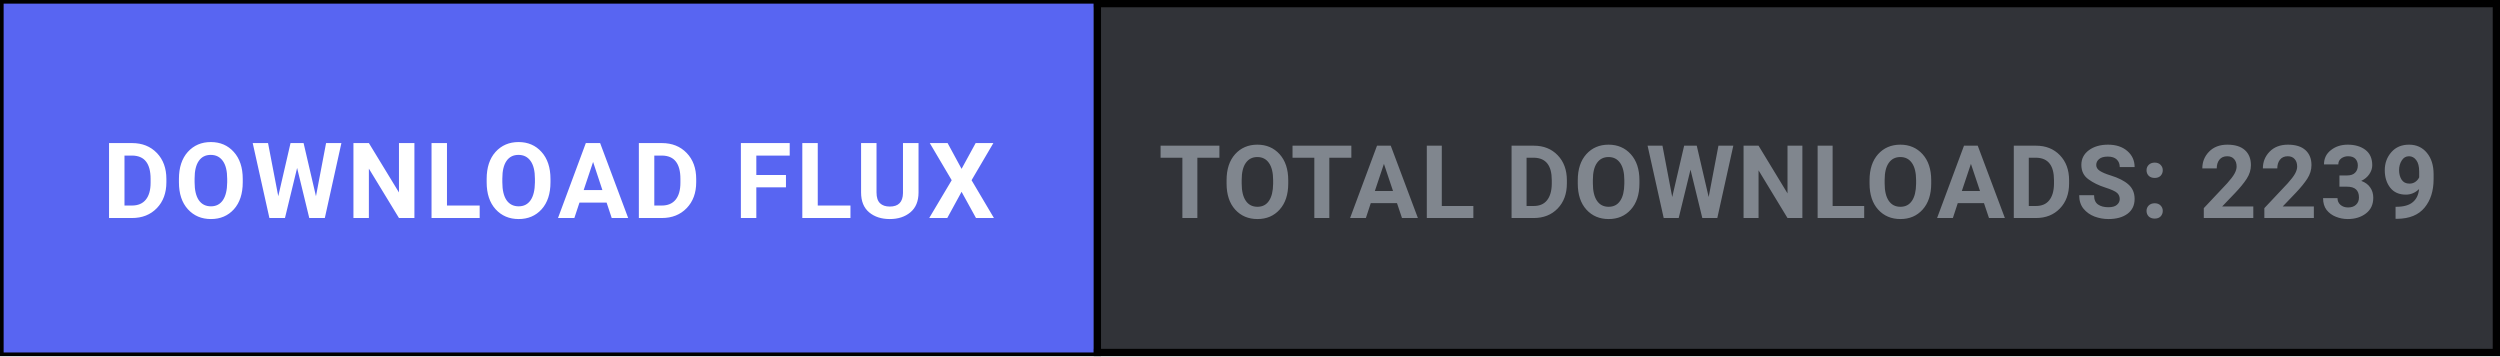
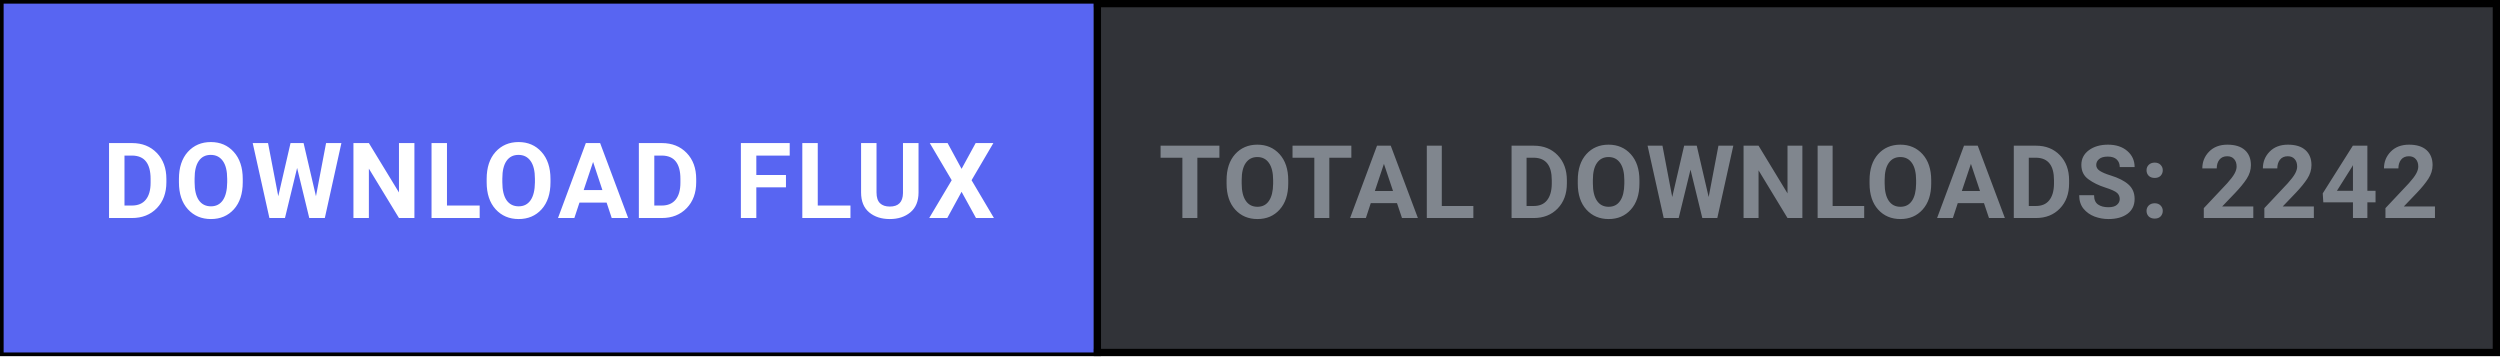
<svg xmlns="http://www.w3.org/2000/svg" width="344" height="49" viewBox="0 0 344 49" fill="none">
  <defs>
    <style>
      .btn-cta { transition: fill 0.15s ease; }
      .btn-cta:hover { fill: #4752c4; }
    </style>
  </defs>
  <rect x="0.5" y="0.5" width="343" height="48" fill="#313338" stroke="#000000" stroke-width="1" />
  <a href="https://github.com/shifatsrm09/FLUX/releases/latest/download/FLUX-Setup.exe" target="_blank" style="cursor: pointer;">
    <rect class="btn-cta" x="0.5" y="0.5" width="150" height="48" fill="#5865F2" />
    <text x="75.5" y="30" fill="#FFFFFF" font-family="-apple-system, BlinkMacSystemFont, 'Segoe UI', Roboto, Helvetica, Arial, sans-serif" font-size="14.5" font-weight="700" text-anchor="middle" letter-spacing="0.5">DOWNLOAD FLUX</text>
  </a>
  <line x1="151" y1="0" x2="151" y2="49" stroke="#000000" stroke-width="1" />
-   <text x="247.5" y="30" fill="#80868E" font-family="-apple-system, BlinkMacSystemFont, 'Segoe UI', Roboto, Helvetica, Arial, sans-serif" font-size="14" font-weight="600" text-anchor="middle" letter-spacing="0.3">TOTAL DOWNLOADS: 2239</text>
+   <text x="247.5" y="30" fill="#80868E" font-family="-apple-system, BlinkMacSystemFont, 'Segoe UI', Roboto, Helvetica, Arial, sans-serif" font-size="14" font-weight="600" text-anchor="middle" letter-spacing="0.3">TOTAL DOWNLOADS: 2242</text>
</svg>
